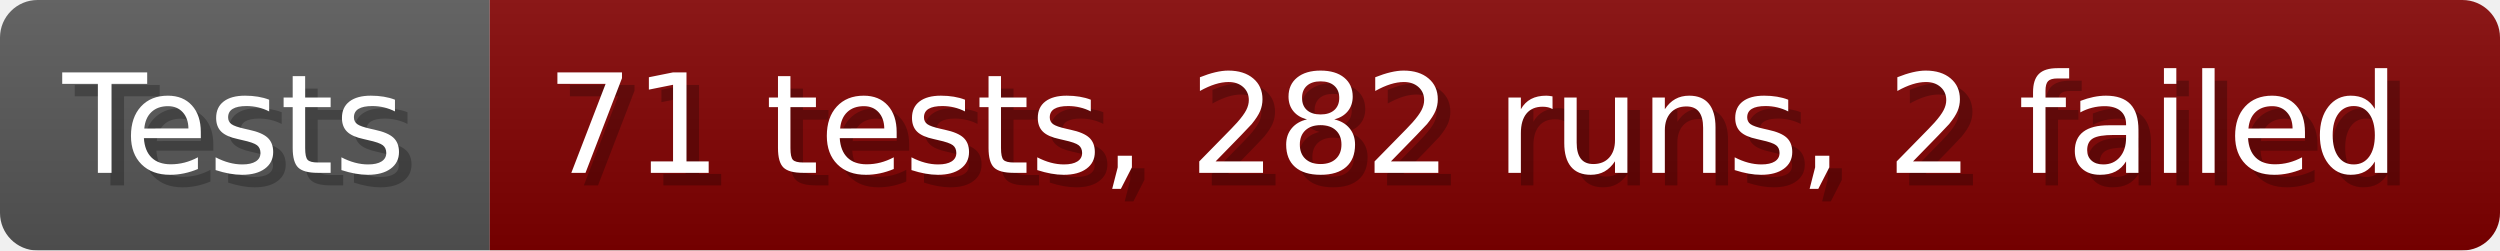
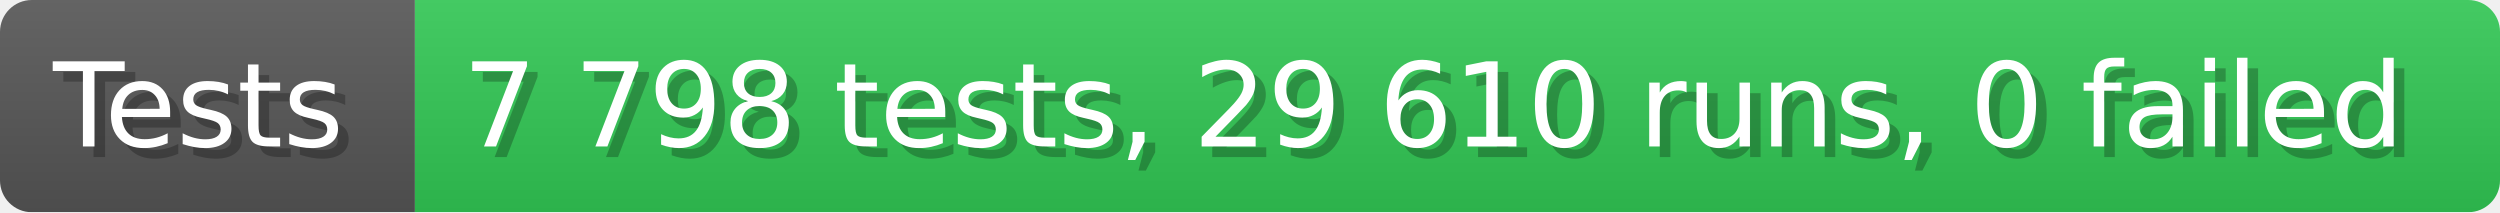
- <svg xmlns="http://www.w3.org/2000/svg" width="199.6" height="20" viewBox="0 0 1996 200" role="img" aria-label="Tests: 71 tests, 282 runs, 2 failed">
+ <svg xmlns="http://www.w3.org/2000/svg" width="235.6" height="20" viewBox="0 0 2356 200" role="img" aria-label="Tests: 7 798 tests, 29 610 runs, 0 failed">
  <linearGradient id="a" x2="0" y2="100%">
    <stop offset="0" stop-opacity=".1" stop-color="#EEE" />
    <stop offset="1" stop-opacity=".1" />
  </linearGradient>
  <mask id="m">
-     <rect width="1996" height="200" rx="30" fill="#FFF" />
+     <rect width="2356" height="200" rx="30" fill="#FFF" />
  </mask>
  <g mask="url(#m)">
    <rect width="391" height="200" fill="#555" />
-     <rect width="1605" height="200" fill="#800000" x="391" />
-     <rect width="1996" height="200" fill="url(#a)" />
+     <rect width="1965" height="200" fill="#31c653" x="391" />
+     <rect width="2356" height="200" fill="url(#a)" />
  </g>
  <g aria-hidden="true" fill="#fff" text-anchor="start" font-family="Verdana,DejaVu Sans,sans-serif" font-size="110">
    <text x="60" y="148" textLength="291" fill="#000" opacity="0.25">Tests</text>
    <text x="50" y="138" textLength="291">Tests</text>
-     <text x="446" y="148" textLength="1505" fill="#000" opacity="0.25">71 tests, 282 runs, 2 failed</text>
-     <text x="436" y="138" textLength="1505">71 tests, 282 runs, 2 failed</text>
+     <text x="446" y="148" textLength="1865" fill="#000" opacity="0.25">7 798 tests, 29 610 runs, 0 failed</text>
+     <text x="436" y="138" textLength="1865">7 798 tests, 29 610 runs, 0 failed</text>
  </g>
</svg>
